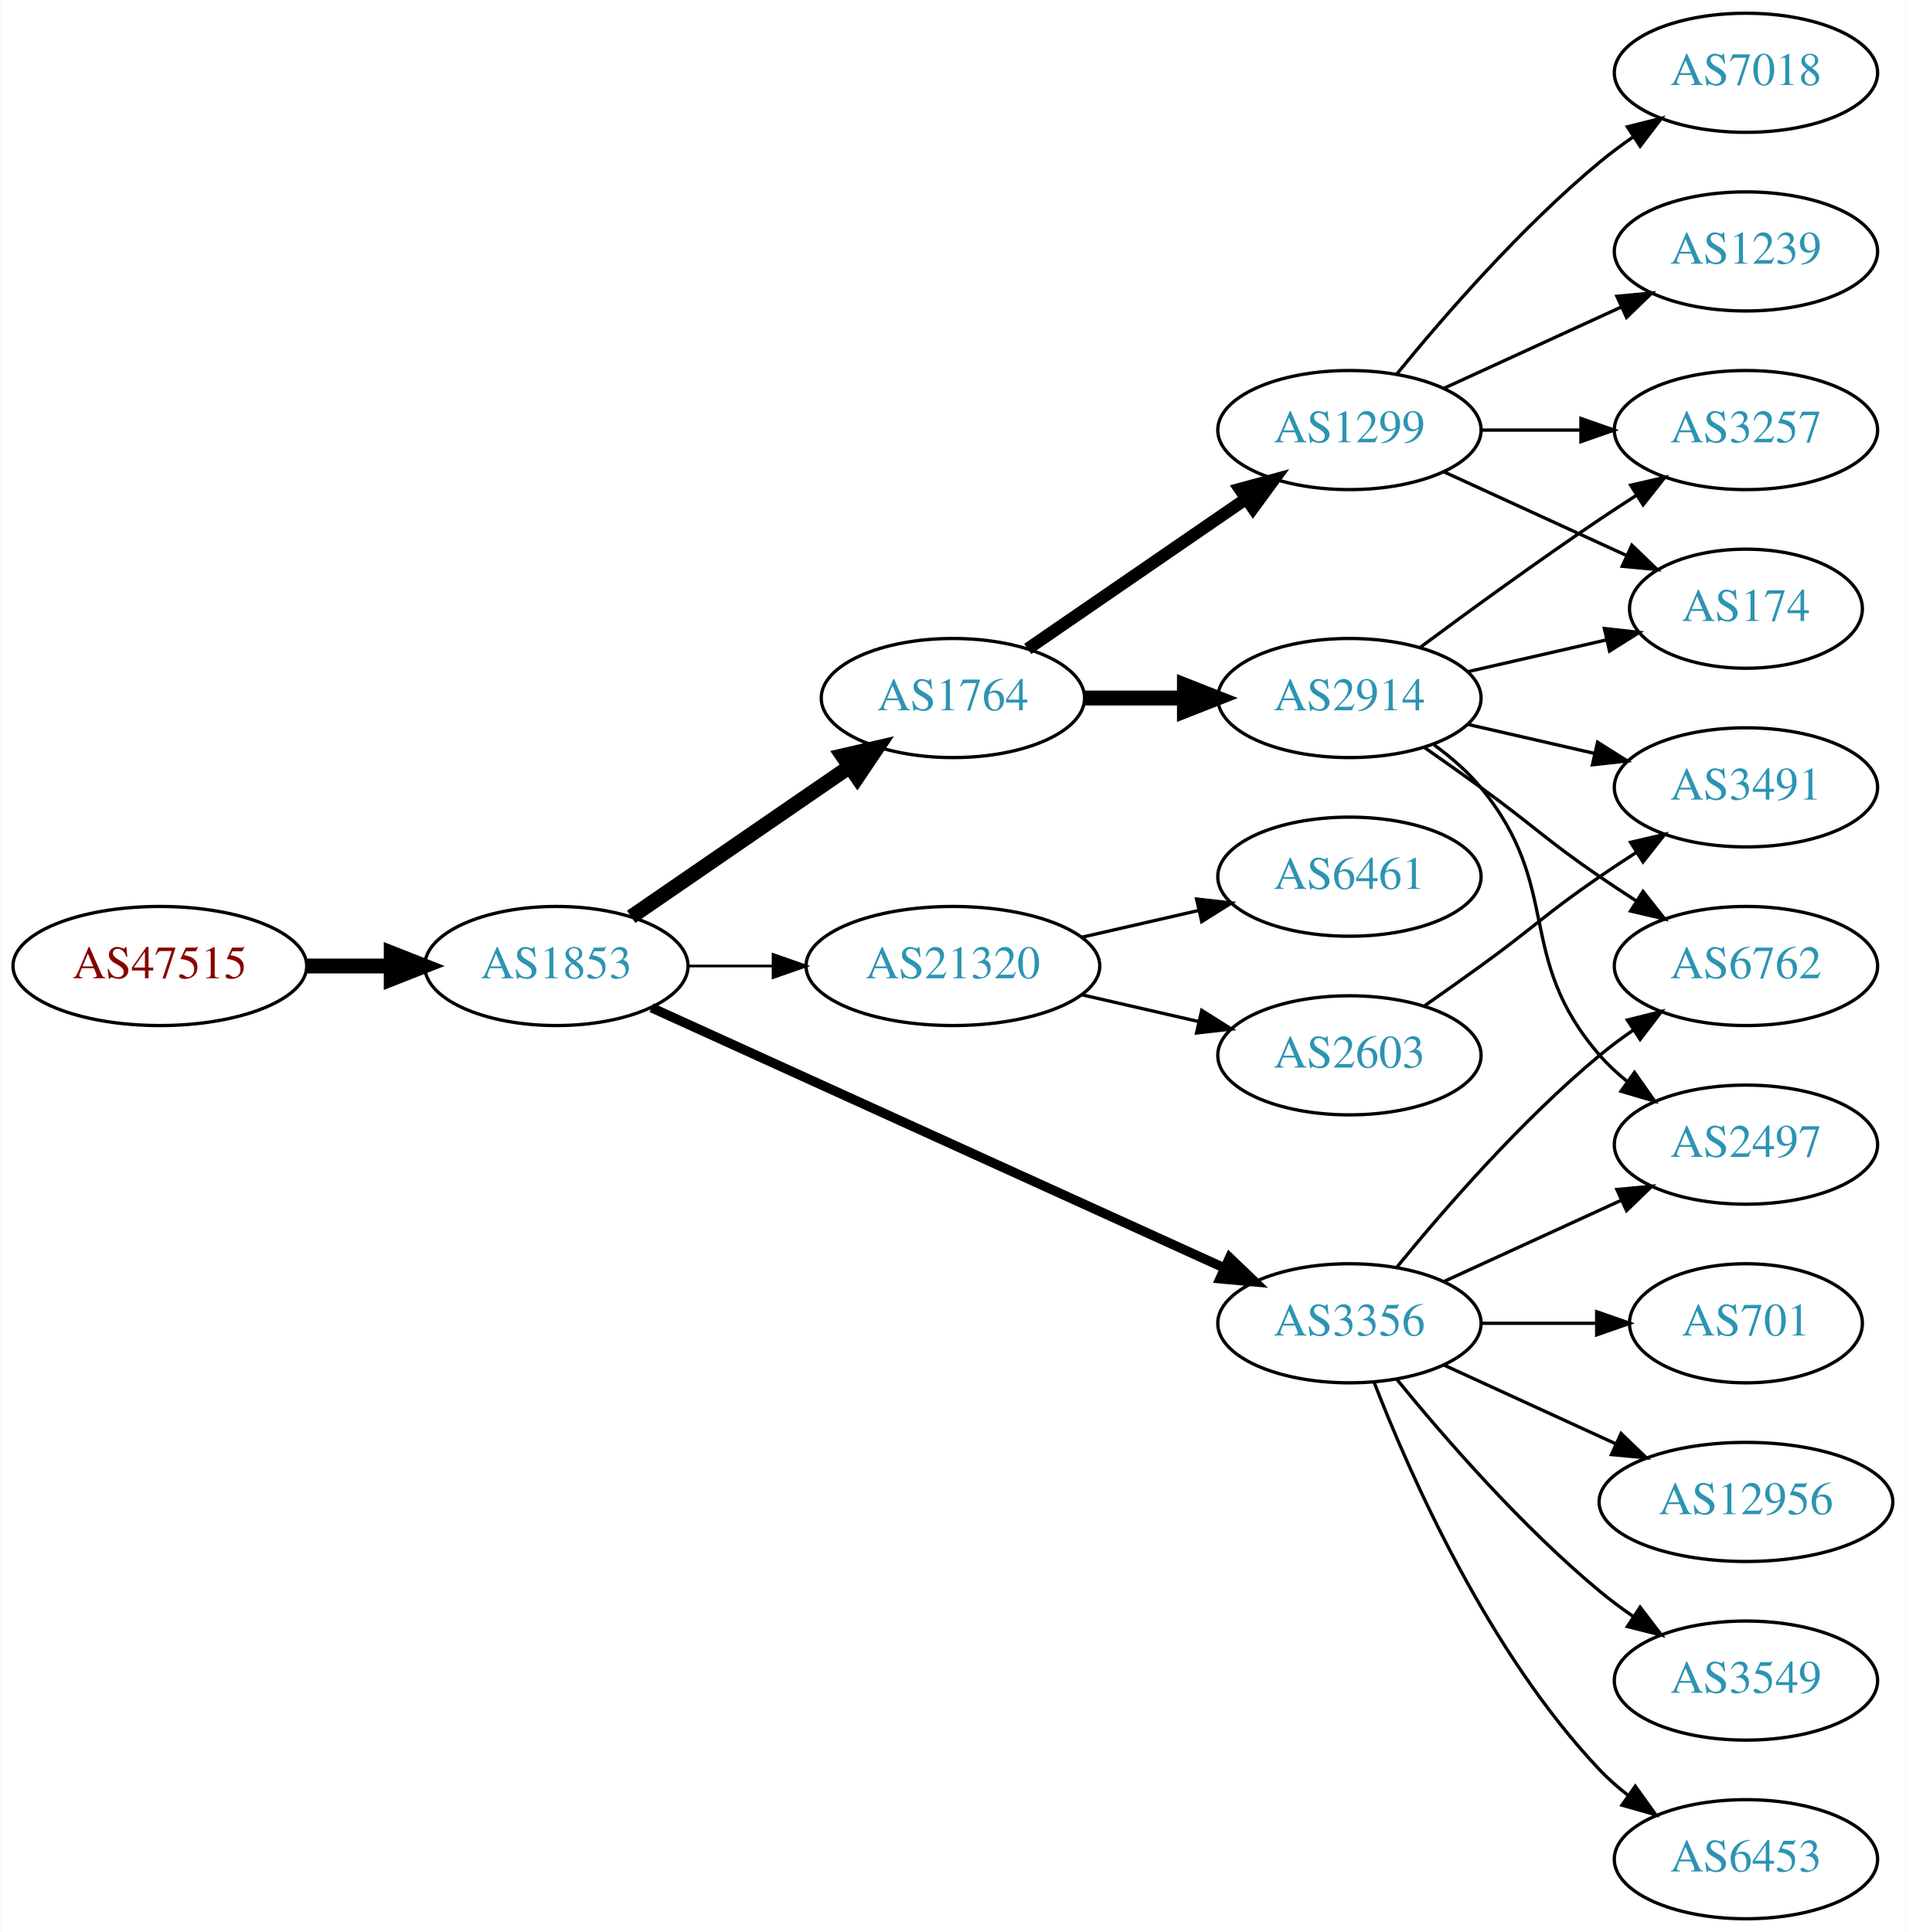
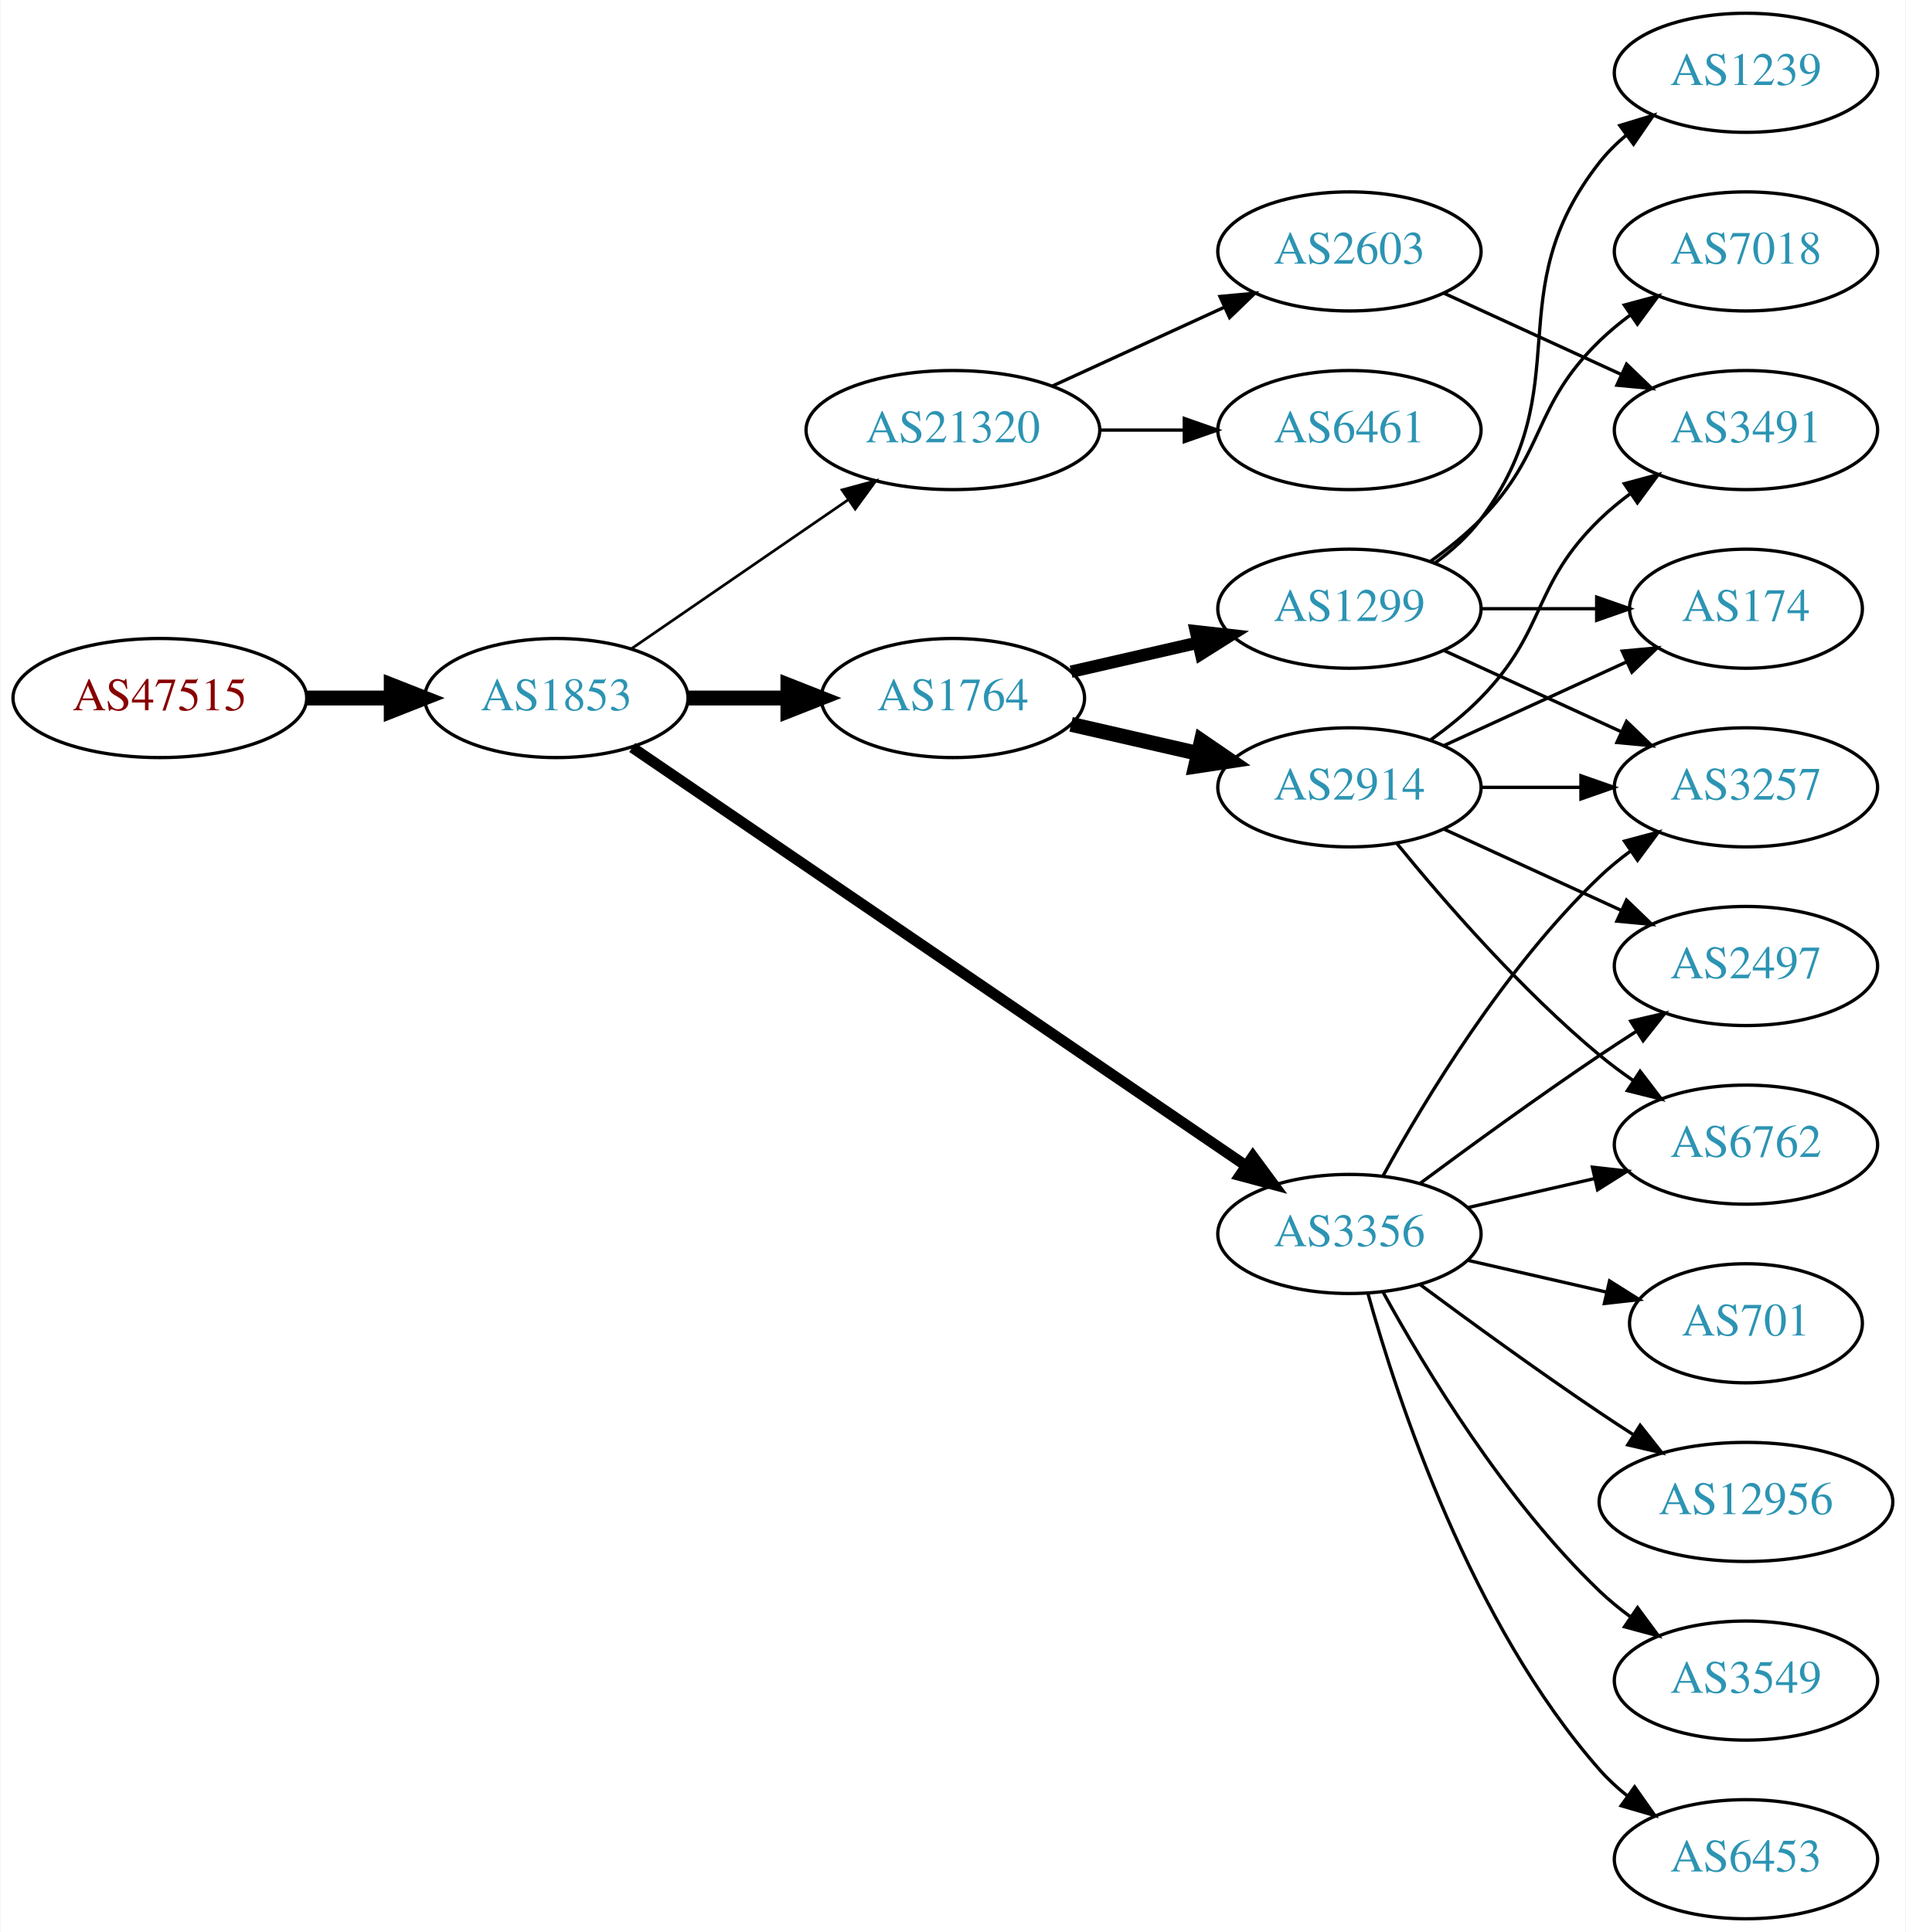
<svg xmlns="http://www.w3.org/2000/svg" xmlns:xlink="http://www.w3.org/1999/xlink" width="576pt" height="584pt" viewBox="0.00 0.00 575.76 584.00">
  <g id="graph0" class="graph" transform="scale(1 1) rotate(0) translate(4 580)">
    <polygon fill="white" stroke="none" points="-4,4 -4,-580 571.762,-580 571.762,4 -4,4" />
    <g id="node1" class="node">
      <g id="a_node1">
        <a xlink:href="/asn/47515" xlink:title="AS47515 ~ BMI-GOVIX [AT]">
-           <ellipse fill="#ffffff" stroke="black" cx="44.196" cy="-288" rx="44.393" ry="18" />
-           <text text-anchor="middle" x="44.196" y="-284.3" font-family="Times,serif" font-size="14.00" fill="#880000">AS47515</text>
+           <ellipse fill="#ffffff" stroke="black" cx="44.196" cy="-369" rx="44.393" ry="18" />
+           <text text-anchor="middle" x="44.196" y="-365.3" font-family="Times,serif" font-size="14.00" fill="#880000">AS47515</text>
        </a>
      </g>
    </g>
    <g id="node2" class="node">
      <g id="a_node2">
        <a xlink:href="/asn/1853" xlink:title="AS1853 ~ ACOnet Backbone [AT]">
-           <ellipse fill="#ffffff" stroke="black" cx="164.039" cy="-288" rx="39.794" ry="18" />
-           <text text-anchor="middle" x="164.039" y="-284.3" font-family="Times,serif" font-size="14.00" fill="#2c94b3">AS1853</text>
+           <ellipse fill="#ffffff" stroke="black" cx="164.039" cy="-369" rx="39.794" ry="18" />
+           <text text-anchor="middle" x="164.039" y="-365.3" font-family="Times,serif" font-size="14.00" fill="#2c94b3">AS1853</text>
        </a>
      </g>
    </g>
    <g id="edge1" class="edge">
-       <path fill="none" stroke="black" stroke-width="4.5" d="M88.407,-288C96.72,-288 105.482,-288 113.965,-288" />
-       <polygon fill="black" stroke="black" stroke-width="4.5" points="114.123,-291.938 124.123,-288 114.123,-284.063 114.123,-291.938" />
+       <path fill="none" stroke="black" stroke-width="4.5" d="M88.407,-369C96.72,-369 105.482,-369 113.965,-369" />
+       <polygon fill="black" stroke="black" stroke-width="4.5" points="114.123,-372.938 124.123,-369 114.123,-365.063 114.123,-372.938" />
    </g>
    <g id="node3" class="node">
      <g id="a_node3">
+         <a xlink:href="/asn/3356" xlink:title="AS3356 ~ LEVEL3 [US]">
+           <ellipse fill="#ffffff" stroke="black" cx="403.724" cy="-207" rx="39.794" ry="18" />
+           <text text-anchor="middle" x="403.724" y="-203.3" font-family="Times,serif" font-size="14.00" fill="#2c94b3">AS3356</text>
+         </a>
+       </g>
+     </g>
+     <g id="edge2" class="edge">
+       <path fill="none" stroke="black" stroke-width="3.273" d="M186.973,-354.05C229.6,-324.996 323.695,-260.864 372.315,-227.726" />
+       <polygon fill="black" stroke="black" stroke-width="3.273" points="374.55,-230.438 380.842,-221.914 370.608,-224.654 374.55,-230.438" />
+     </g>
+     <g id="node4" class="node">
+       <g id="a_node4">
        <a xlink:href="/asn/1764" xlink:title="AS1764 ~ NEXTLAYER-AS [AT]">
          <ellipse fill="#ffffff" stroke="black" cx="283.881" cy="-369" rx="39.794" ry="18" />
          <text text-anchor="middle" x="283.881" y="-365.3" font-family="Times,serif" font-size="14.00" fill="#2c94b3">AS1764</text>
        </a>
      </g>
    </g>
-     <g id="edge2" class="edge">
-       <path fill="none" stroke="black" stroke-width="4.5" d="M186.653,-302.857C205.141,-315.565 231.955,-333.995 252.585,-348.175" />
-       <polygon fill="black" stroke="black" stroke-width="4.5" points="250.534,-351.544 261.005,-353.963 254.994,-345.054 250.534,-351.544" />
-     </g>
-     <g id="node4" class="node">
-       <g id="a_node4">
-         <a xlink:href="/asn/3356" xlink:title="AS3356 ~ LEVEL3 [US]">
-           <ellipse fill="#ffffff" stroke="black" cx="403.724" cy="-180" rx="39.794" ry="18" />
-           <text text-anchor="middle" x="403.724" y="-176.3" font-family="Times,serif" font-size="14.00" fill="#2c94b3">AS3356</text>
-         </a>
-       </g>
-     </g>
    <g id="edge3" class="edge">
-       <path fill="none" stroke="black" stroke-width="2.864" d="M192.769,-275.4C235.617,-255.93 317.954,-218.518 365.797,-196.779" />
-       <polygon fill="black" stroke="black" stroke-width="2.864" points="367.513,-199.843 375.17,-192.52 364.618,-193.47 367.513,-199.843" />
+       <path fill="none" stroke="black" stroke-width="4.5" d="M203.951,-369C213.505,-369 223.854,-369 233.817,-369" />
+       <polygon fill="black" stroke="black" stroke-width="4.5" points="234.009,-372.938 244.009,-369 234.009,-365.063 234.009,-372.938" />
    </g>
    <g id="node5" class="node">
      <g id="a_node5">
        <a xlink:href="/asn/21320" xlink:title="AS21320 ~ GEANT Vereniging [EU]">
-           <ellipse fill="#ffffff" stroke="black" cx="283.881" cy="-288" rx="44.393" ry="18" />
-           <text text-anchor="middle" x="283.881" y="-284.3" font-family="Times,serif" font-size="14.00" fill="#2c94b3">AS21320</text>
+           <ellipse fill="#ffffff" stroke="black" cx="283.881" cy="-450" rx="44.393" ry="18" />
+           <text text-anchor="middle" x="283.881" y="-446.3" font-family="Times,serif" font-size="14.00" fill="#2c94b3">AS21320</text>
        </a>
      </g>
    </g>
    <g id="edge4" class="edge">
-       <path fill="none" stroke="black" stroke-width="0.818" d="M203.951,-288C212.054,-288 220.729,-288 229.255,-288" />
-       <polygon fill="black" stroke="black" stroke-width="0.818" points="229.533,-291.5 239.533,-288 229.533,-284.5 229.533,-291.5" />
+       <path fill="none" stroke="black" stroke-width="0.818" d="M186.653,-383.857C205.025,-396.485 231.618,-414.764 252.195,-428.907" />
+       <polygon fill="black" stroke="black" stroke-width="0.818" points="250.38,-431.907 260.603,-434.687 254.345,-426.138 250.38,-431.907" />
    </g>
    <g id="node6" class="node">
      <g id="a_node6">
-         <a xlink:href="/asn/2914" xlink:title="AS2914 ~ NTT America, Inc. [US]">
-           <ellipse fill="#ffffff" stroke="black" cx="403.724" cy="-369" rx="39.794" ry="18" />
-           <text text-anchor="middle" x="403.724" y="-365.3" font-family="Times,serif" font-size="14.00" fill="#2c94b3">AS2914</text>
+         <a xlink:href="/asn/6762" xlink:title="AS6762 ~ TELECOM ITALIA SPARKLE S.p.A. [IT]">
+           <ellipse fill="#ffffff" stroke="black" cx="523.566" cy="-234" rx="39.794" ry="18" />
+           <text text-anchor="middle" x="523.566" y="-230.3" font-family="Times,serif" font-size="14.00" fill="#2c94b3">AS6762</text>
        </a>
      </g>
    </g>
    <g id="edge5" class="edge">
-       <path fill="none" stroke="black" stroke-width="4.5" d="M323.794,-369C333.347,-369 343.697,-369 353.659,-369" />
-       <polygon fill="black" stroke="black" stroke-width="4.5" points="353.852,-372.938 363.852,-369 353.852,-365.063 353.852,-372.938" />
+       <path fill="none" stroke="black" d="M439.443,-214.955C451.443,-217.704 465.064,-220.825 477.756,-223.733" />
+       <polygon fill="black" stroke="black" points="477.159,-227.187 487.688,-226.009 478.722,-220.364 477.159,-227.187" />
    </g>
    <g id="node7" class="node">
      <g id="a_node7">
-         <a xlink:href="/asn/1299" xlink:title="AS1299 ~ Telia Carrier [EU]">
-           <ellipse fill="#ffffff" stroke="black" cx="403.724" cy="-450" rx="39.794" ry="18" />
-           <text text-anchor="middle" x="403.724" y="-446.3" font-family="Times,serif" font-size="14.00" fill="#2c94b3">AS1299</text>
+         <a xlink:href="/asn/3549" xlink:title="AS3549 ~ Level 3 Parent, LLC [US]">
+           <ellipse fill="#ffffff" stroke="black" cx="523.566" cy="-72" rx="39.794" ry="18" />
+           <text text-anchor="middle" x="523.566" y="-68.3" font-family="Times,serif" font-size="14.00" fill="#2c94b3">AS3549</text>
        </a>
      </g>
    </g>
    <g id="edge6" class="edge">
-       <path fill="none" stroke="black" stroke-width="3.75" d="M306.495,-383.857C324.984,-396.565 351.798,-414.995 372.427,-429.175" />
-       <polygon fill="black" stroke="black" stroke-width="3.75" points="370.624,-432.183 380.848,-434.963 374.589,-426.414 370.624,-432.183" />
+       <path fill="none" stroke="black" d="M413.965,-189.287C426.51,-166.439 450.687,-126.389 479.37,-99 482.238,-96.261 485.427,-93.653 488.736,-91.215" />
+       <polygon fill="black" stroke="black" points="490.8,-94.044 497.096,-85.523 486.86,-88.258 490.8,-94.044" />
+     </g>
+     <g id="node8" class="node">
+       <g id="a_node8">
+         <a xlink:href="/asn/2497" xlink:title="AS2497 ~ Internet Initiative Japan Inc. [JP]">
+           <ellipse fill="#ffffff" stroke="black" cx="523.566" cy="-288" rx="39.794" ry="18" />
+           <text text-anchor="middle" x="523.566" y="-284.3" font-family="Times,serif" font-size="14.00" fill="#2c94b3">AS2497</text>
+         </a>
+       </g>
+     </g>
+     <g id="edge7" class="edge">
+       <path fill="none" stroke="black" d="M425.054,-222.277C439.916,-233.304 460.661,-248.407 479.37,-261 482.919,-263.389 486.67,-265.839 490.418,-268.242" />
+       <polygon fill="black" stroke="black" points="488.744,-271.325 499.067,-273.712 492.486,-265.409 488.744,-271.325" />
+     </g>
+     <g id="node9" class="node">
+       <g id="a_node9">
+         <a xlink:href="/asn/3257" xlink:title="AS3257 ~ GTT [DE]">
+           <ellipse fill="#ffffff" stroke="black" cx="523.566" cy="-342" rx="39.794" ry="18" />
+           <text text-anchor="middle" x="523.566" y="-338.3" font-family="Times,serif" font-size="14.00" fill="#2c94b3">AS3257</text>
+         </a>
+       </g>
+     </g>
+     <g id="edge8" class="edge">
+       <path fill="none" stroke="black" d="M413.965,-224.713C426.51,-247.561 450.687,-287.611 479.37,-315 482.238,-317.739 485.427,-320.347 488.736,-322.785" />
+       <polygon fill="black" stroke="black" points="486.86,-325.742 497.096,-328.477 490.8,-319.956 486.86,-325.742" />
+     </g>
+     <g id="node10" class="node">
+       <g id="a_node10">
+         <a xlink:href="/asn/6453" xlink:title="AS6453 ~ TATA COMMUNICATIONS (AMERICA) INC [US]">
+           <ellipse fill="#ffffff" stroke="black" cx="523.566" cy="-18" rx="39.794" ry="18" />
+           <text text-anchor="middle" x="523.566" y="-14.3" font-family="Times,serif" font-size="14.00" fill="#2c94b3">AS6453</text>
+         </a>
+       </g>
+     </g>
+     <g id="edge9" class="edge">
+       <path fill="none" stroke="black" d="M409.297,-189.054C418.202,-157.005 440.487,-89.158 479.37,-45 481.854,-42.179 484.704,-39.551 487.729,-37.129" />
+       <polygon fill="black" stroke="black" points="489.915,-39.869 496.019,-31.209 485.847,-34.172 489.915,-39.869" />
    </g>
    <g id="node11" class="node">
      <g id="a_node11">
-         <a xlink:href="/asn/2497" xlink:title="AS2497 ~ Internet Initiative Japan Inc. [JP]">
-           <ellipse fill="#ffffff" stroke="black" cx="523.566" cy="-234" rx="39.794" ry="18" />
-           <text text-anchor="middle" x="523.566" y="-230.3" font-family="Times,serif" font-size="14.00" fill="#2c94b3">AS2497</text>
-         </a>
-       </g>
-     </g>
-     <g id="edge17" class="edge">
-       <path fill="none" stroke="black" d="M432.353,-192.661C448.31,-199.973 468.58,-209.261 485.863,-217.181" />
-       <polygon fill="black" stroke="black" points="484.562,-220.435 495.111,-221.419 487.478,-214.071 484.562,-220.435" />
+         <a xlink:href="/asn/701" xlink:title="AS701 ~ UUNET [US]">
+           <ellipse fill="#ffffff" stroke="black" cx="523.566" cy="-180" rx="35.194" ry="18" />
+           <text text-anchor="middle" x="523.566" y="-176.3" font-family="Times,serif" font-size="14.00" fill="#2c94b3">AS701</text>
+         </a>
+       </g>
+     </g>
+     <g id="edge10" class="edge">
+       <path fill="none" stroke="black" d="M439.443,-199.045C452.536,-196.045 467.558,-192.604 481.199,-189.478" />
+       <polygon fill="black" stroke="black" points="482.34,-192.807 491.306,-187.162 480.777,-185.984 482.34,-192.807" />
    </g>
    <g id="node12" class="node">
      <g id="a_node12">
-         <a xlink:href="/asn/6762" xlink:title="AS6762 ~ TELECOM ITALIA SPARKLE S.p.A. [IT]">
-           <ellipse fill="#ffffff" stroke="black" cx="523.566" cy="-288" rx="39.794" ry="18" />
-           <text text-anchor="middle" x="523.566" y="-284.3" font-family="Times,serif" font-size="14.00" fill="#2c94b3">AS6762</text>
-         </a>
-       </g>
-     </g>
-     <g id="edge14" class="edge">
-       <path fill="none" stroke="black" d="M418.143,-197.065C432.257,-214.375 455.672,-241.345 479.37,-261 482.587,-263.668 486.087,-266.27 489.658,-268.741" />
-       <polygon fill="black" stroke="black" points="487.735,-271.666 498.014,-274.236 491.581,-265.817 487.735,-271.666" />
-     </g>
-     <g id="node13" class="node">
-       <g id="a_node13">
        <a xlink:href="/asn/12956" xlink:title="AS12956 ~ TELXIUS [ES]">
          <ellipse fill="#ffffff" stroke="black" cx="523.566" cy="-126" rx="44.393" ry="18" />
          <text text-anchor="middle" x="523.566" y="-122.3" font-family="Times,serif" font-size="14.00" fill="#2c94b3">AS12956</text>
        </a>
      </g>
    </g>
+     <g id="edge11" class="edge">
+       <path fill="none" stroke="black" d="M425.054,-191.723C439.916,-180.696 460.661,-165.593 479.37,-153 482.66,-150.785 486.123,-148.518 489.597,-146.285" />
+       <polygon fill="black" stroke="black" points="491.594,-149.163 498.165,-140.852 487.845,-143.252 491.594,-149.163" />
+     </g>
+     <g id="node13" class="node">
+       <g id="a_node13">
+         <a xlink:href="/asn/1299" xlink:title="AS1299 ~ Telia Carrier [EU]">
+           <ellipse fill="#ffffff" stroke="black" cx="403.724" cy="-396" rx="39.794" ry="18" />
+           <text text-anchor="middle" x="403.724" y="-392.3" font-family="Times,serif" font-size="14.00" fill="#2c94b3">AS1299</text>
+         </a>
+       </g>
+     </g>
    <g id="edge12" class="edge">
-       <path fill="none" stroke="black" d="M432.353,-167.339C447.85,-160.238 467.417,-151.272 484.364,-143.506" />
-       <polygon fill="black" stroke="black" points="485.833,-146.683 493.466,-139.335 482.917,-140.319 485.833,-146.683" />
+       <path fill="none" stroke="black" stroke-width="3.75" d="M319.6,-376.955C331.6,-379.704 345.221,-382.825 357.914,-385.733" />
+       <polygon fill="black" stroke="black" stroke-width="3.75" points="357.316,-389.187 367.845,-388.009 358.88,-382.364 357.316,-389.187" />
    </g>
    <g id="node14" class="node">
      <g id="a_node14">
-         <a xlink:href="/asn/3549" xlink:title="AS3549 ~ Level 3 Parent, LLC [US]">
-           <ellipse fill="#ffffff" stroke="black" cx="523.566" cy="-72" rx="39.794" ry="18" />
-           <text text-anchor="middle" x="523.566" y="-68.3" font-family="Times,serif" font-size="14.00" fill="#2c94b3">AS3549</text>
+         <a xlink:href="/asn/2914" xlink:title="AS2914 ~ NTT America, Inc. [US]">
+           <ellipse fill="#ffffff" stroke="black" cx="403.724" cy="-342" rx="39.794" ry="18" />
+           <text text-anchor="middle" x="403.724" y="-338.3" font-family="Times,serif" font-size="14.00" fill="#2c94b3">AS2914</text>
        </a>
      </g>
    </g>
    <g id="edge13" class="edge">
-       <path fill="none" stroke="black" d="M418.143,-162.935C432.257,-145.625 455.672,-118.655 479.37,-99 482.587,-96.332 486.087,-93.73 489.658,-91.259" />
-       <polygon fill="black" stroke="black" points="491.581,-94.183 498.014,-85.764 487.735,-88.334 491.581,-94.183" />
+       <path fill="none" stroke="black" stroke-width="4.5" d="M319.6,-361.045C331.6,-358.296 345.221,-355.175 357.914,-352.267" />
+       <polygon fill="black" stroke="black" stroke-width="4.5" points="358.977,-356.063 367.845,-349.991 357.219,-348.387 358.977,-356.063" />
+     </g>
+     <g id="node18" class="node">
+       <g id="a_node18">
+         <a xlink:href="/asn/6461" xlink:title="AS6461 ~ Zayo Bandwidth [US]">
+           <ellipse fill="#ffffff" stroke="black" cx="403.724" cy="-450" rx="39.794" ry="18" />
+           <text text-anchor="middle" x="403.724" y="-446.3" font-family="Times,serif" font-size="14.00" fill="#2c94b3">AS6461</text>
+         </a>
+       </g>
+     </g>
+     <g id="edge18" class="edge">
+       <path fill="none" stroke="black" d="M328.092,-450C336.405,-450 345.168,-450 353.65,-450" />
+       <polygon fill="black" stroke="black" points="353.809,-453.5 363.809,-450 353.809,-446.5 353.809,-453.5" />
+     </g>
+     <g id="node19" class="node">
+       <g id="a_node19">
+         <a xlink:href="/asn/2603" xlink:title="AS2603 ~ NORDUnet [NO]">
+           <ellipse fill="#ffffff" stroke="black" cx="403.724" cy="-504" rx="39.794" ry="18" />
+           <text text-anchor="middle" x="403.724" y="-500.3" font-family="Times,serif" font-size="14.00" fill="#2c94b3">AS2603</text>
+         </a>
+       </g>
+     </g>
+     <g id="edge19" class="edge">
+       <path fill="none" stroke="black" d="M314.011,-463.348C329.622,-470.502 349.02,-479.391 365.692,-487.03" />
+       <polygon fill="black" stroke="black" points="364.595,-490.378 375.144,-491.362 367.511,-484.014 364.595,-490.378" />
+     </g>
+     <g id="edge17" class="edge">
+       <path fill="none" stroke="black" d="M432.353,-383.339C448.31,-376.027 468.58,-366.739 485.863,-358.819" />
+       <polygon fill="black" stroke="black" points="487.478,-361.929 495.111,-354.581 484.562,-355.565 487.478,-361.929" />
    </g>
    <g id="node15" class="node">
      <g id="a_node15">
-         <a xlink:href="/asn/6453" xlink:title="AS6453 ~ TATA COMMUNICATIONS (AMERICA) INC [US]">
-           <ellipse fill="#ffffff" stroke="black" cx="523.566" cy="-18" rx="39.794" ry="18" />
-           <text text-anchor="middle" x="523.566" y="-14.3" font-family="Times,serif" font-size="14.00" fill="#2c94b3">AS6453</text>
-         </a>
-       </g>
-     </g>
-     <g id="edge15" class="edge">
-       <path fill="none" stroke="black" d="M411.247,-162.006C421.997,-134.272 445.655,-80.571 479.37,-45 481.956,-42.272 484.874,-39.706 487.942,-37.323" />
-       <polygon fill="black" stroke="black" points="490.12,-40.069 496.29,-31.457 486.096,-34.342 490.12,-40.069" />
-     </g>
-     <g id="node16" class="node">
-       <g id="a_node16">
-         <a xlink:href="/asn/701" xlink:title="AS701 ~ UUNET [US]">
-           <ellipse fill="#ffffff" stroke="black" cx="523.566" cy="-180" rx="35.194" ry="18" />
-           <text text-anchor="middle" x="523.566" y="-176.3" font-family="Times,serif" font-size="14.00" fill="#2c94b3">AS701</text>
-         </a>
-       </g>
-     </g>
-     <g id="edge16" class="edge">
-       <path fill="none" stroke="black" d="M443.636,-180C454.723,-180 466.883,-180 478.265,-180" />
-       <polygon fill="black" stroke="black" points="478.447,-183.5 488.447,-180 478.447,-176.5 478.447,-183.5" />
-     </g>
-     <g id="node19" class="node">
-       <g id="a_node19">
-         <a xlink:href="/asn/6461" xlink:title="AS6461 ~ Zayo Bandwidth [US]">
-           <ellipse fill="#ffffff" stroke="black" cx="403.724" cy="-315" rx="39.794" ry="18" />
-           <text text-anchor="middle" x="403.724" y="-311.3" font-family="Times,serif" font-size="14.00" fill="#2c94b3">AS6461</text>
-         </a>
-       </g>
-     </g>
-     <g id="edge22" class="edge">
-       <path fill="none" stroke="black" d="M322.816,-296.692C334.057,-299.267 346.469,-302.111 358.092,-304.774" />
-       <polygon fill="black" stroke="black" points="357.525,-308.235 368.054,-307.057 359.088,-301.412 357.525,-308.235" />
-     </g>
-     <g id="node20" class="node">
-       <g id="a_node20">
-         <a xlink:href="/asn/2603" xlink:title="AS2603 ~ NORDUnet [NO]">
-           <ellipse fill="#ffffff" stroke="black" cx="403.724" cy="-261" rx="39.794" ry="18" />
-           <text text-anchor="middle" x="403.724" y="-257.3" font-family="Times,serif" font-size="14.00" fill="#2c94b3">AS2603</text>
-         </a>
-       </g>
-     </g>
-     <g id="edge23" class="edge">
-       <path fill="none" stroke="black" d="M322.816,-279.308C334.057,-276.733 346.469,-273.889 358.092,-271.226" />
-       <polygon fill="black" stroke="black" points="359.088,-274.588 368.054,-268.943 357.525,-267.765 359.088,-274.588" />
-     </g>
-     <g id="node8" class="node">
-       <g id="a_node8">
        <a xlink:href="/asn/174" xlink:title="AS174 ~ Cogent Communications [US]">
          <ellipse fill="#ffffff" stroke="black" cx="523.566" cy="-396" rx="35.194" ry="18" />
          <text text-anchor="middle" x="523.566" y="-392.3" font-family="Times,serif" font-size="14.00" fill="#2c94b3">AS174</text>
        </a>
      </g>
    </g>
-     <g id="edge7" class="edge">
-       <path fill="none" stroke="black" d="M439.443,-376.955C452.536,-379.955 467.558,-383.396 481.199,-386.522" />
-       <polygon fill="black" stroke="black" points="480.777,-390.016 491.306,-388.838 482.34,-383.193 480.777,-390.016" />
-     </g>
-     <g id="node9" class="node">
-       <g id="a_node9">
-         <a xlink:href="/asn/3491" xlink:title="AS3491 ~ PCCW Global, Inc. [US]">
-           <ellipse fill="#ffffff" stroke="black" cx="523.566" cy="-342" rx="39.794" ry="18" />
-           <text text-anchor="middle" x="523.566" y="-338.3" font-family="Times,serif" font-size="14.00" fill="#2c94b3">AS3491</text>
-         </a>
-       </g>
-     </g>
-     <g id="edge8" class="edge">
-       <path fill="none" stroke="black" d="M439.443,-361.045C451.443,-358.296 465.064,-355.175 477.756,-352.267" />
-       <polygon fill="black" stroke="black" points="478.722,-355.636 487.688,-349.991 477.159,-348.813 478.722,-355.636" />
-     </g>
-     <g id="node10" class="node">
-       <g id="a_node10">
-         <a xlink:href="/asn/3257" xlink:title="AS3257 ~ GTT [DE]">
-           <ellipse fill="#ffffff" stroke="black" cx="523.566" cy="-450" rx="39.794" ry="18" />
-           <text text-anchor="middle" x="523.566" y="-446.3" font-family="Times,serif" font-size="14.00" fill="#2c94b3">AS3257</text>
-         </a>
-       </g>
-     </g>
-     <g id="edge9" class="edge">
-       <path fill="none" stroke="black" d="M425.054,-384.277C439.916,-395.304 460.661,-410.407 479.37,-423 482.919,-425.389 486.67,-427.839 490.418,-430.242" />
-       <polygon fill="black" stroke="black" points="488.744,-433.325 499.067,-435.712 492.486,-427.409 488.744,-433.325" />
-     </g>
-     <g id="edge10" class="edge">
-       <path fill="none" stroke="black" d="M429.305,-354.844C434.399,-351.128 439.413,-346.799 443.37,-342 468.435,-311.606 453.536,-290.742 479.37,-261 481.835,-258.162 484.672,-255.523 487.689,-253.094" />
-       <polygon fill="black" stroke="black" points="489.876,-255.833 495.968,-247.164 485.8,-250.142 489.876,-255.833" />
-     </g>
-     <g id="edge11" class="edge">
-       <path fill="none" stroke="black" d="M426.481,-353.991C432.015,-350.121 437.934,-345.936 443.37,-342 459.57,-330.271 462.876,-326.311 479.37,-315 482.899,-312.581 486.636,-310.111 490.377,-307.698" />
-       <polygon fill="black" stroke="black" points="492.449,-310.528 499.018,-302.216 488.699,-304.618 492.449,-310.528" />
-     </g>
-     <g id="edge20" class="edge">
-       <path fill="none" stroke="black" d="M432.353,-437.339C448.769,-429.817 469.75,-420.202 487.347,-412.139" />
-       <polygon fill="black" stroke="black" points="489.092,-415.189 496.725,-407.842 486.176,-408.826 489.092,-415.189" />
-     </g>
-     <g id="edge19" class="edge">
-       <path fill="none" stroke="black" d="M443.636,-450C453.19,-450 463.539,-450 473.502,-450" />
-       <polygon fill="black" stroke="black" points="473.695,-453.5 483.695,-450 473.694,-446.5 473.695,-453.5" />
+     <g id="edge14" class="edge">
+       <path fill="none" stroke="black" d="M443.636,-396C454.723,-396 466.883,-396 478.265,-396" />
+       <polygon fill="black" stroke="black" points="478.447,-399.5 488.447,-396 478.447,-392.5 478.447,-399.5" />
+     </g>
+     <g id="node16" class="node">
+       <g id="a_node16">
+         <a xlink:href="/asn/7018" xlink:title="AS7018 ~ AT&amp;T Services, Inc. [US]">
+           <ellipse fill="#ffffff" stroke="black" cx="523.566" cy="-504" rx="39.794" ry="18" />
+           <text text-anchor="middle" x="523.566" y="-500.3" font-family="Times,serif" font-size="14.00" fill="#2c94b3">AS7018</text>
+         </a>
+       </g>
+     </g>
+     <g id="edge15" class="edge">
+       <path fill="none" stroke="black" d="M428.318,-410.389C433.574,-414.148 438.906,-418.437 443.37,-423 463.543,-443.617 458.677,-456.906 479.37,-477 482.215,-479.763 485.389,-482.386 488.689,-484.834" />
+       <polygon fill="black" stroke="black" points="486.806,-487.786 497.037,-490.538 490.755,-482.006 486.806,-487.786" />
    </g>
    <g id="node17" class="node">
      <g id="a_node17">
-         <a xlink:href="/asn/7018" xlink:title="AS7018 ~ AT&amp;T Services, Inc. [US]">
+         <a xlink:href="/asn/1239" xlink:title="AS1239 ~ Sprint [US]">
          <ellipse fill="#ffffff" stroke="black" cx="523.566" cy="-558" rx="39.794" ry="18" />
-           <text text-anchor="middle" x="523.566" y="-554.3" font-family="Times,serif" font-size="14.00" fill="#2c94b3">AS7018</text>
-         </a>
-       </g>
-     </g>
-     <g id="edge18" class="edge">
-       <path fill="none" stroke="black" d="M418.143,-467.065C432.257,-484.375 455.672,-511.345 479.37,-531 482.587,-533.668 486.087,-536.27 489.658,-538.741" />
-       <polygon fill="black" stroke="black" points="487.735,-541.666 498.014,-544.236 491.581,-535.817 487.735,-541.666" />
-     </g>
-     <g id="node18" class="node">
-       <g id="a_node18">
-         <a xlink:href="/asn/1239" xlink:title="AS1239 ~ Sprint [US]">
-           <ellipse fill="#ffffff" stroke="black" cx="523.566" cy="-504" rx="39.794" ry="18" />
-           <text text-anchor="middle" x="523.566" y="-500.3" font-family="Times,serif" font-size="14.00" fill="#2c94b3">AS1239</text>
-         </a>
-       </g>
+           <text text-anchor="middle" x="523.566" y="-554.3" font-family="Times,serif" font-size="14.00" fill="#2c94b3">AS1239</text>
+         </a>
+       </g>
+     </g>
+     <g id="edge16" class="edge">
+       <path fill="none" stroke="black" d="M429.655,-409.882C434.731,-413.611 439.649,-418.016 443.37,-423 473.642,-463.542 448.072,-491.246 479.37,-531 481.695,-533.953 484.439,-536.67 487.398,-539.147" />
+       <polygon fill="black" stroke="black" points="485.457,-542.064 495.595,-545.145 489.591,-536.415 485.457,-542.064" />
+     </g>
+     <g id="edge22" class="edge">
+       <path fill="none" stroke="black" d="M418.143,-324.935C432.257,-307.625 455.672,-280.655 479.37,-261 482.587,-258.332 486.087,-255.73 489.658,-253.259" />
+       <polygon fill="black" stroke="black" points="491.581,-256.183 498.014,-247.764 487.735,-250.334 491.581,-256.183" />
+     </g>
+     <g id="edge24" class="edge">
+       <path fill="none" stroke="black" d="M432.353,-329.339C448.31,-322.027 468.58,-312.739 485.863,-304.819" />
+       <polygon fill="black" stroke="black" points="487.478,-307.929 495.111,-300.581 484.562,-301.565 487.478,-307.929" />
+     </g>
+     <g id="edge20" class="edge">
+       <path fill="none" stroke="black" d="M443.636,-342C453.19,-342 463.539,-342 473.502,-342" />
+       <polygon fill="black" stroke="black" points="473.695,-345.5 483.695,-342 473.694,-338.5 473.695,-345.5" />
    </g>
    <g id="edge21" class="edge">
-       <path fill="none" stroke="black" d="M432.353,-462.661C448.31,-469.973 468.58,-479.261 485.863,-487.181" />
-       <polygon fill="black" stroke="black" points="484.562,-490.435 495.111,-491.419 487.478,-484.071 484.562,-490.435" />
-     </g>
-     <g id="edge24" class="edge">
-       <path fill="none" stroke="black" d="M426.481,-276.009C432.015,-279.879 437.934,-284.064 443.37,-288 459.57,-299.729 462.876,-303.689 479.37,-315 482.899,-317.419 486.636,-319.889 490.377,-322.302" />
-       <polygon fill="black" stroke="black" points="488.699,-325.382 499.018,-327.784 492.449,-319.472 488.699,-325.382" />
+       <path fill="none" stroke="black" d="M432.353,-354.661C448.769,-362.183 469.75,-371.798 487.347,-379.861" />
+       <polygon fill="black" stroke="black" points="486.176,-383.174 496.725,-384.158 489.092,-376.811 486.176,-383.174" />
+     </g>
+     <g id="node20" class="node">
+       <g id="a_node20">
+         <a xlink:href="/asn/3491" xlink:title="AS3491 ~ PCCW Global, Inc. [US]">
+           <ellipse fill="#ffffff" stroke="black" cx="523.566" cy="-450" rx="39.794" ry="18" />
+           <text text-anchor="middle" x="523.566" y="-446.3" font-family="Times,serif" font-size="14.00" fill="#2c94b3">AS3491</text>
+         </a>
+       </g>
+     </g>
+     <g id="edge23" class="edge">
+       <path fill="none" stroke="black" d="M428.318,-356.389C433.574,-360.148 438.906,-364.437 443.37,-369 463.543,-389.617 458.677,-402.906 479.37,-423 482.215,-425.763 485.389,-428.386 488.689,-430.834" />
+       <polygon fill="black" stroke="black" points="486.806,-433.786 497.037,-436.538 490.755,-428.006 486.806,-433.786" />
+     </g>
+     <g id="edge25" class="edge">
+       <path fill="none" stroke="black" d="M432.353,-491.339C448.31,-484.027 468.58,-474.739 485.863,-466.819" />
+       <polygon fill="black" stroke="black" points="487.478,-469.929 495.111,-462.581 484.562,-463.565 487.478,-469.929" />
    </g>
  </g>
</svg>
